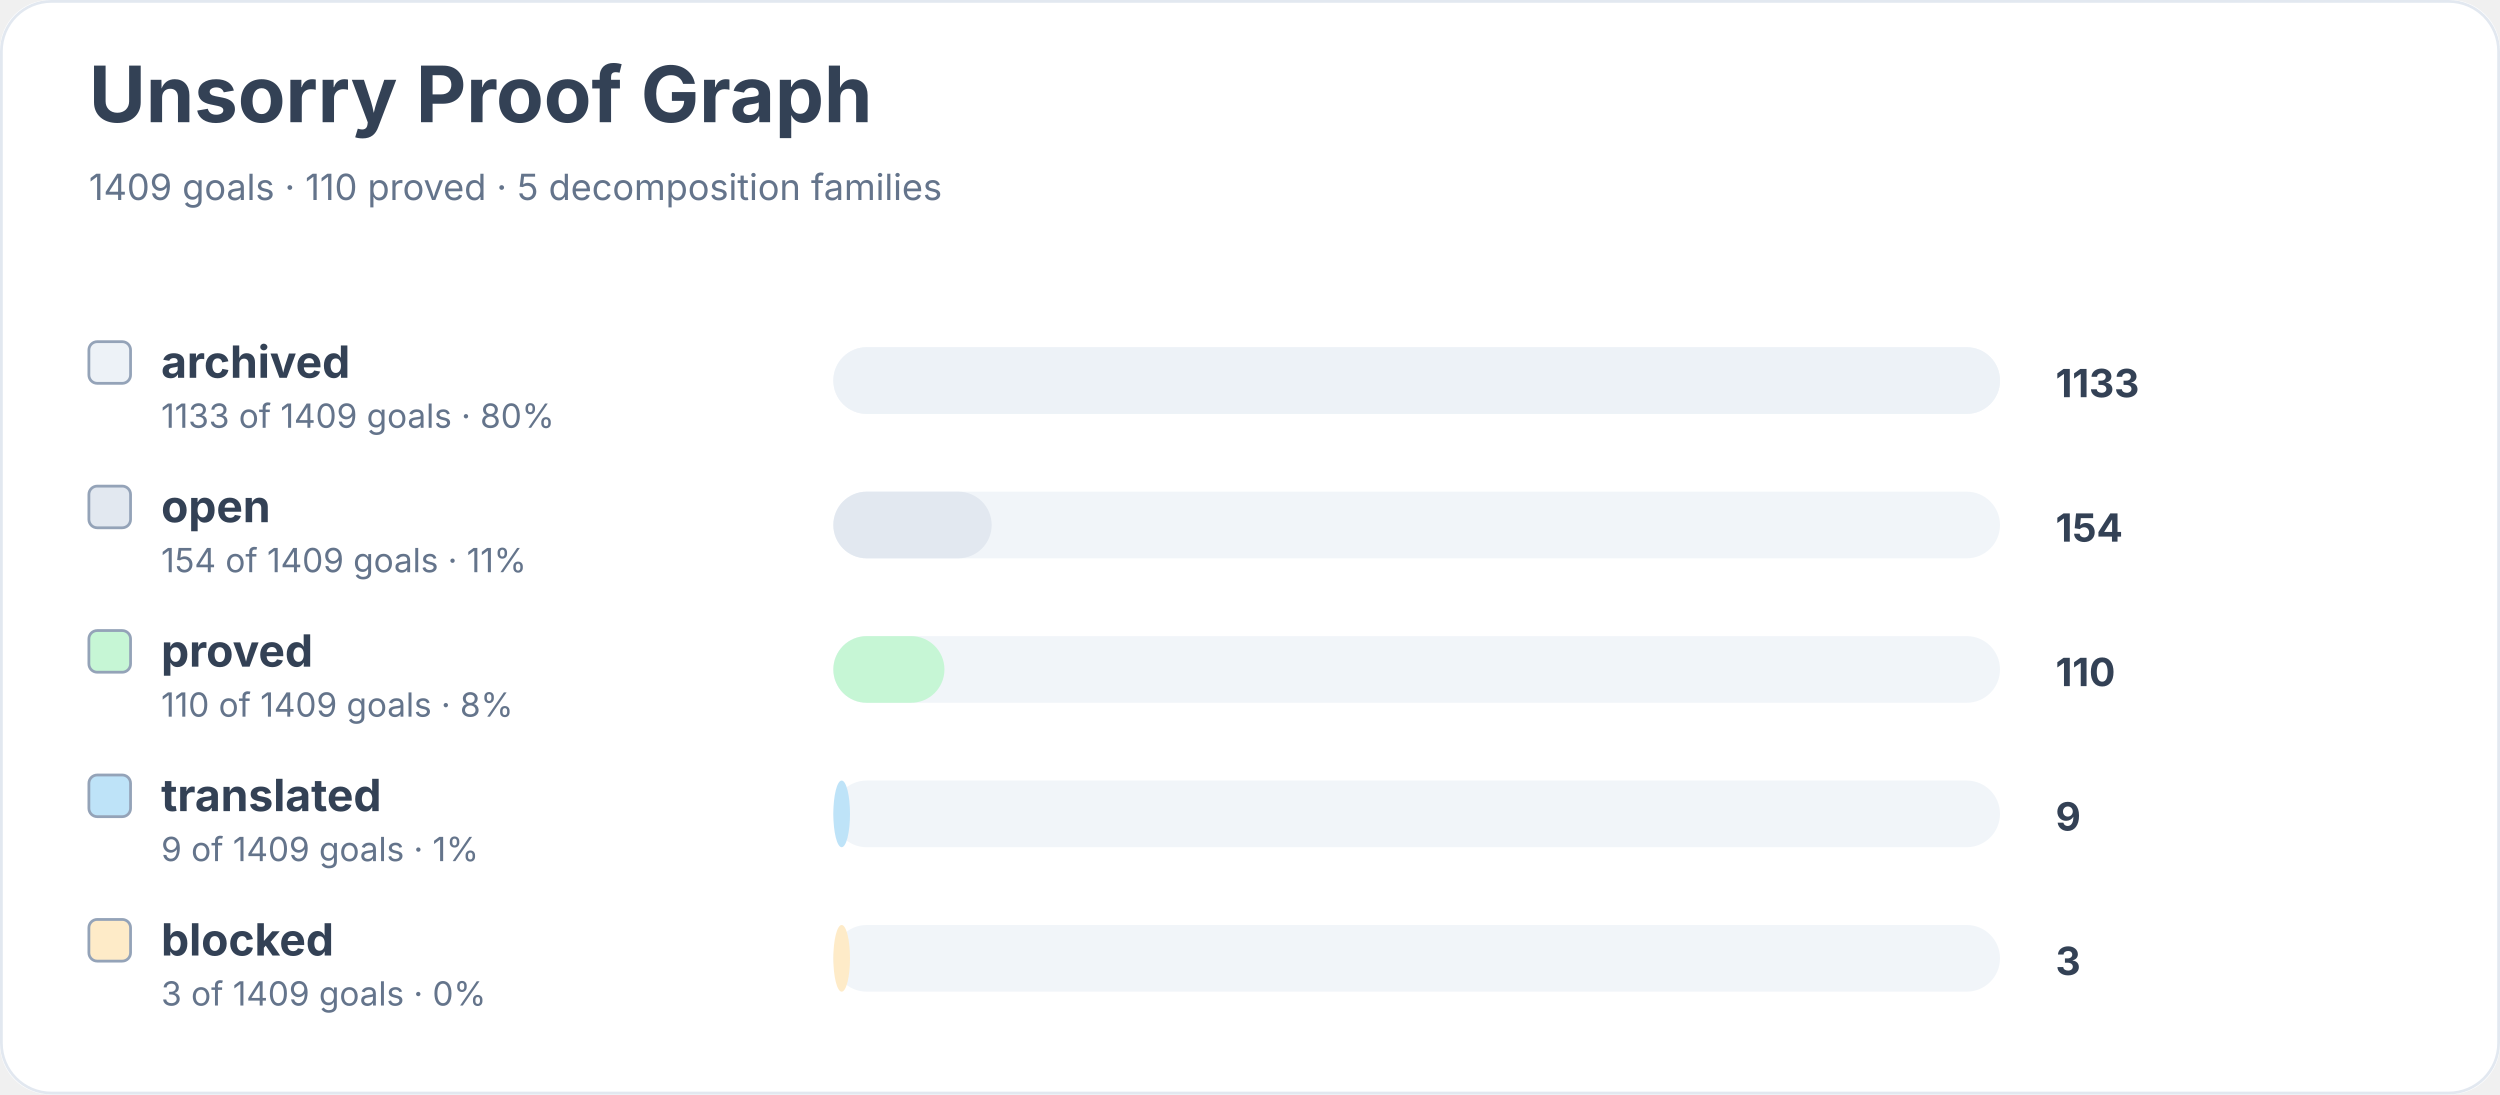
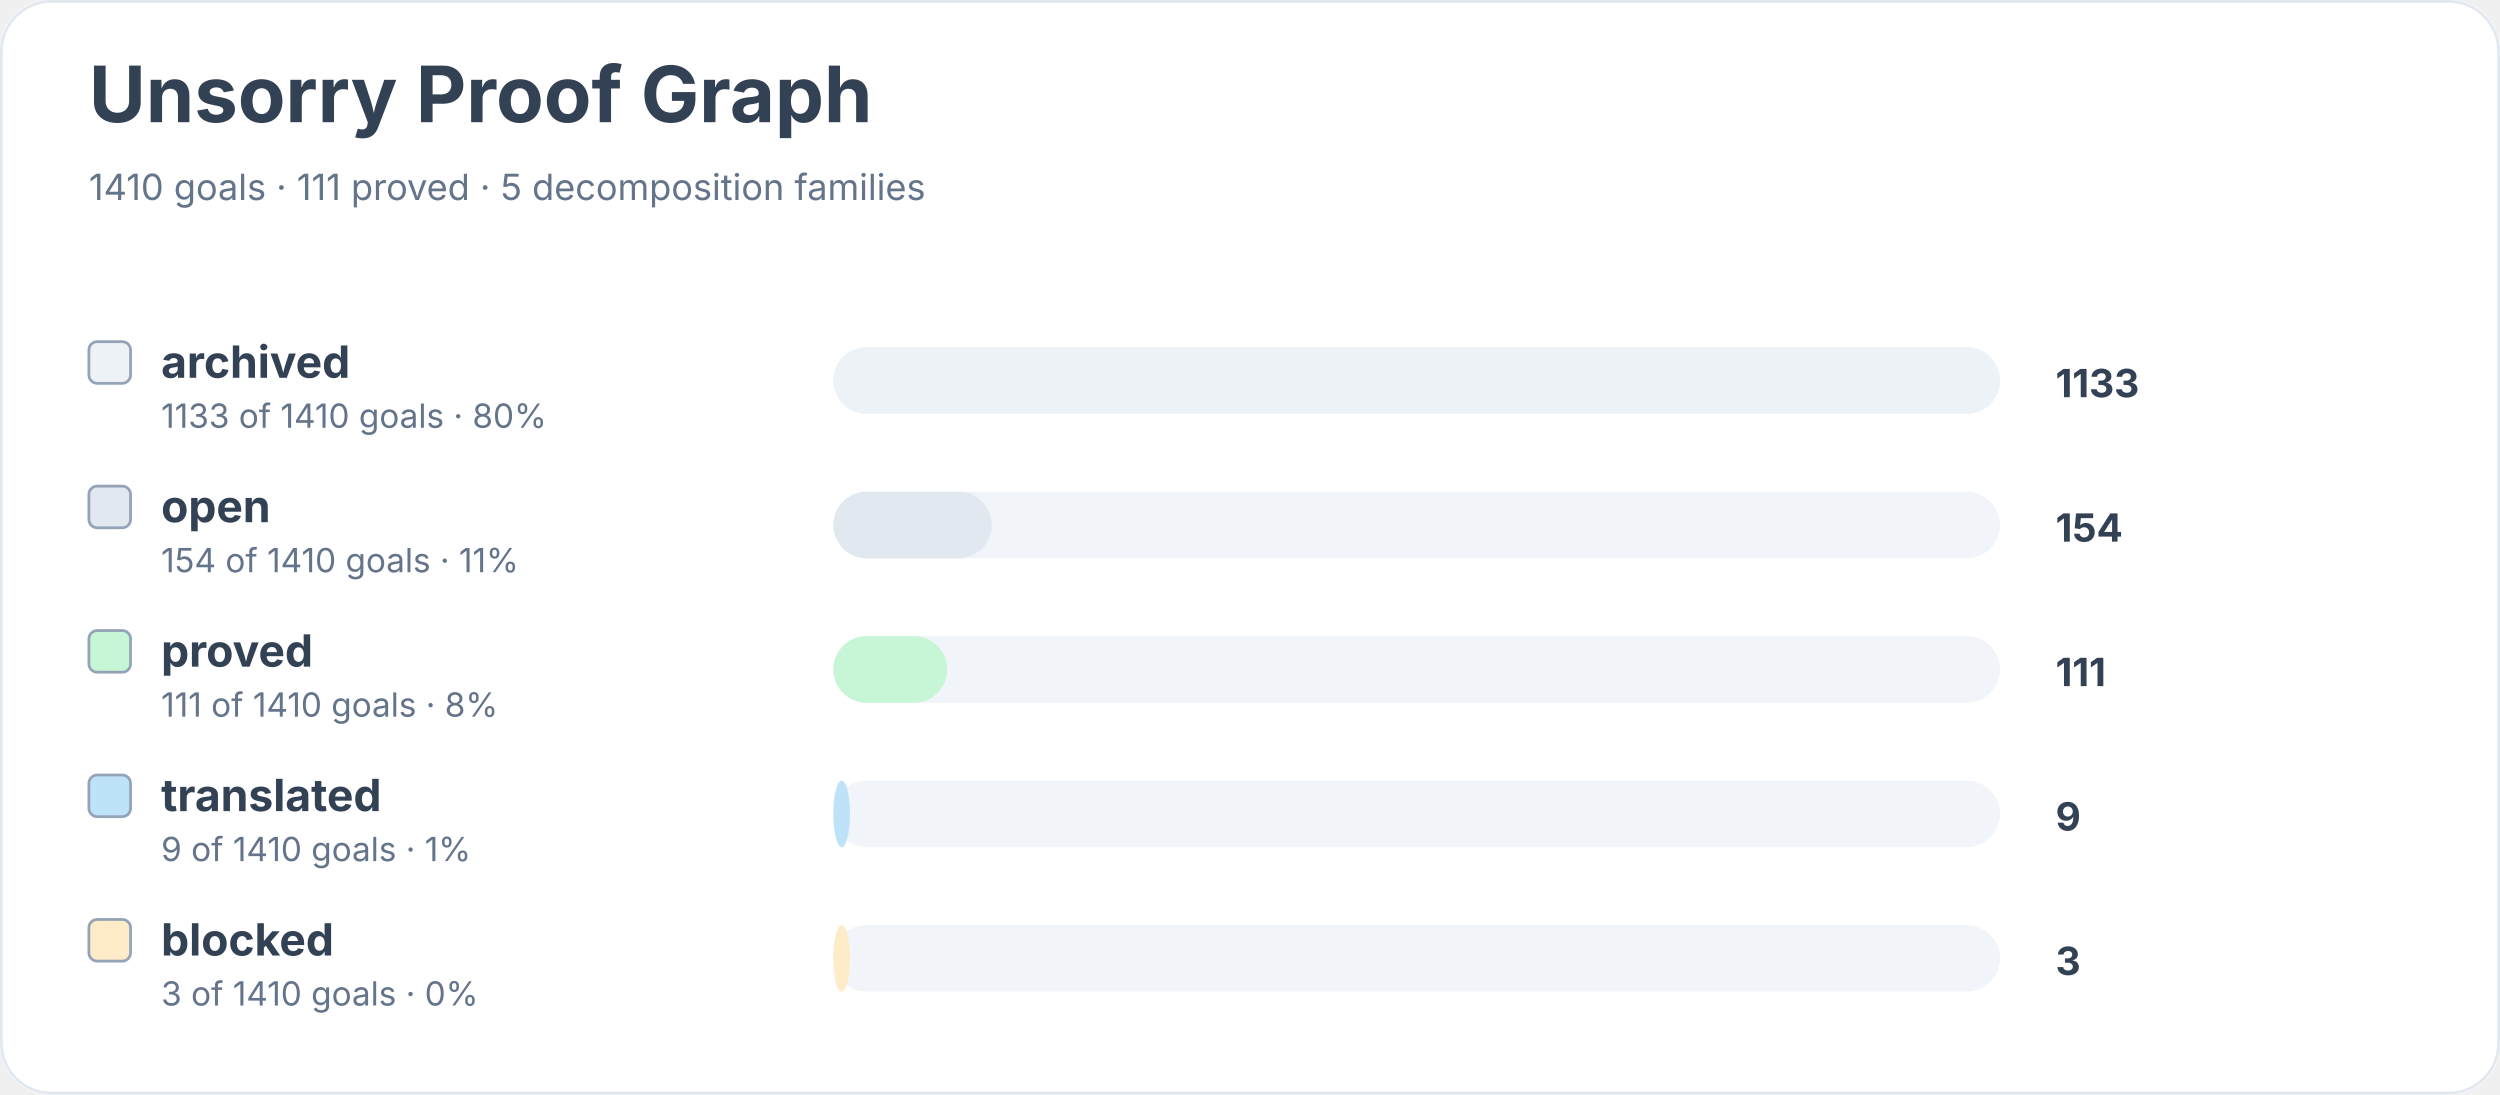
<svg xmlns="http://www.w3.org/2000/svg" width="900" height="394" viewBox="0 0 900 394" role="img" aria-labelledby="title desc">
  <rect width="900" height="100%" rx="18" fill="#ffffff" />
  <rect x="0.5" y="0.5" width="899" height="393" rx="18" fill="none" stroke="#e2e8f0" />
  <text x="32" y="44" font-family="Inter, system-ui, sans-serif" font-size="28" font-weight="700" fill="#334155">Unsorry Proof Graph</text>
-   <text x="32" y="72" font-family="Inter, system-ui, sans-serif" font-size="13" fill="#64748b">1409 goals · 110 proved · 5 decomposition families</text>
+   <text x="32" y="72" font-family="Inter, system-ui, sans-serif" font-size="13" fill="#64748b">1410 goals · 111 proved · 5 decomposition families</text>
  <rect x="32" y="123" width="15" height="15" rx="3" fill="#edf2f7" stroke="#94a3b8" />
  <text x="58" y="136" font-family="Inter, system-ui, sans-serif" font-size="16" font-weight="650" fill="#334155">archived</text>
-   <text x="58" y="154" font-family="Inter, system-ui, sans-serif" font-size="12" fill="#64748b">1133 of 1409 goals · 80%</text>
+   <text x="58" y="154" font-family="Inter, system-ui, sans-serif" font-size="12" fill="#64748b">1133 of 1410 goals · 80%</text>
  <rect x="300" y="125" width="420" height="24" rx="12" fill="#f1f5f9" />
  <rect x="300" y="125" width="420" height="24" rx="12" fill="#edf2f7" />
  <text x="740" y="143" font-family="Inter, system-ui, sans-serif" font-size="14" font-weight="700" fill="#334155">1133</text>
  <rect x="32" y="175" width="15" height="15" rx="3" fill="#e2e8f0" stroke="#94a3b8" />
  <text x="58" y="188" font-family="Inter, system-ui, sans-serif" font-size="16" font-weight="650" fill="#334155">open</text>
-   <text x="58" y="206" font-family="Inter, system-ui, sans-serif" font-size="12" fill="#64748b">154 of 1409 goals · 11%</text>
+   <text x="58" y="206" font-family="Inter, system-ui, sans-serif" font-size="12" fill="#64748b">154 of 1410 goals · 11%</text>
  <rect x="300" y="177" width="420" height="24" rx="12" fill="#f1f5f9" />
  <rect x="300" y="177" width="57" height="24" rx="12" fill="#e2e8f0" />
  <text x="740" y="195" font-family="Inter, system-ui, sans-serif" font-size="14" font-weight="700" fill="#334155">154</text>
  <rect x="32" y="227" width="15" height="15" rx="3" fill="#c6f6d5" stroke="#94a3b8" />
  <text x="58" y="240" font-family="Inter, system-ui, sans-serif" font-size="16" font-weight="650" fill="#334155">proved</text>
-   <text x="58" y="258" font-family="Inter, system-ui, sans-serif" font-size="12" fill="#64748b">110 of 1409 goals · 8%</text>
+   <text x="58" y="258" font-family="Inter, system-ui, sans-serif" font-size="12" fill="#64748b">111 of 1410 goals · 8%</text>
  <rect x="300" y="229" width="420" height="24" rx="12" fill="#f1f5f9" />
-   <rect x="300" y="229" width="40" height="24" rx="12" fill="#c6f6d5" />
-   <text x="740" y="247" font-family="Inter, system-ui, sans-serif" font-size="14" font-weight="700" fill="#334155">110</text>
+   <rect x="300" y="229" width="41" height="24" rx="12" fill="#c6f6d5" />
+   <text x="740" y="247" font-family="Inter, system-ui, sans-serif" font-size="14" font-weight="700" fill="#334155">111</text>
  <rect x="32" y="279" width="15" height="15" rx="3" fill="#bee3f8" stroke="#94a3b8" />
  <text x="58" y="292" font-family="Inter, system-ui, sans-serif" font-size="16" font-weight="650" fill="#334155">translated</text>
-   <text x="58" y="310" font-family="Inter, system-ui, sans-serif" font-size="12" fill="#64748b">9 of 1409 goals · 1%</text>
+   <text x="58" y="310" font-family="Inter, system-ui, sans-serif" font-size="12" fill="#64748b">9 of 1410 goals · 1%</text>
  <rect x="300" y="281" width="420" height="24" rx="12" fill="#f1f5f9" />
  <rect x="300" y="281" width="6" height="24" rx="12" fill="#bee3f8" />
  <text x="740" y="299" font-family="Inter, system-ui, sans-serif" font-size="14" font-weight="700" fill="#334155">9</text>
  <rect x="32" y="331" width="15" height="15" rx="3" fill="#feebc8" stroke="#94a3b8" />
  <text x="58" y="344" font-family="Inter, system-ui, sans-serif" font-size="16" font-weight="650" fill="#334155">blocked</text>
-   <text x="58" y="362" font-family="Inter, system-ui, sans-serif" font-size="12" fill="#64748b">3 of 1409 goals · 0%</text>
+   <text x="58" y="362" font-family="Inter, system-ui, sans-serif" font-size="12" fill="#64748b">3 of 1410 goals · 0%</text>
  <rect x="300" y="333" width="420" height="24" rx="12" fill="#f1f5f9" />
  <rect x="300" y="333" width="6" height="24" rx="12" fill="#feebc8" />
  <text x="740" y="351" font-family="Inter, system-ui, sans-serif" font-size="14" font-weight="700" fill="#334155">3</text>
</svg>
